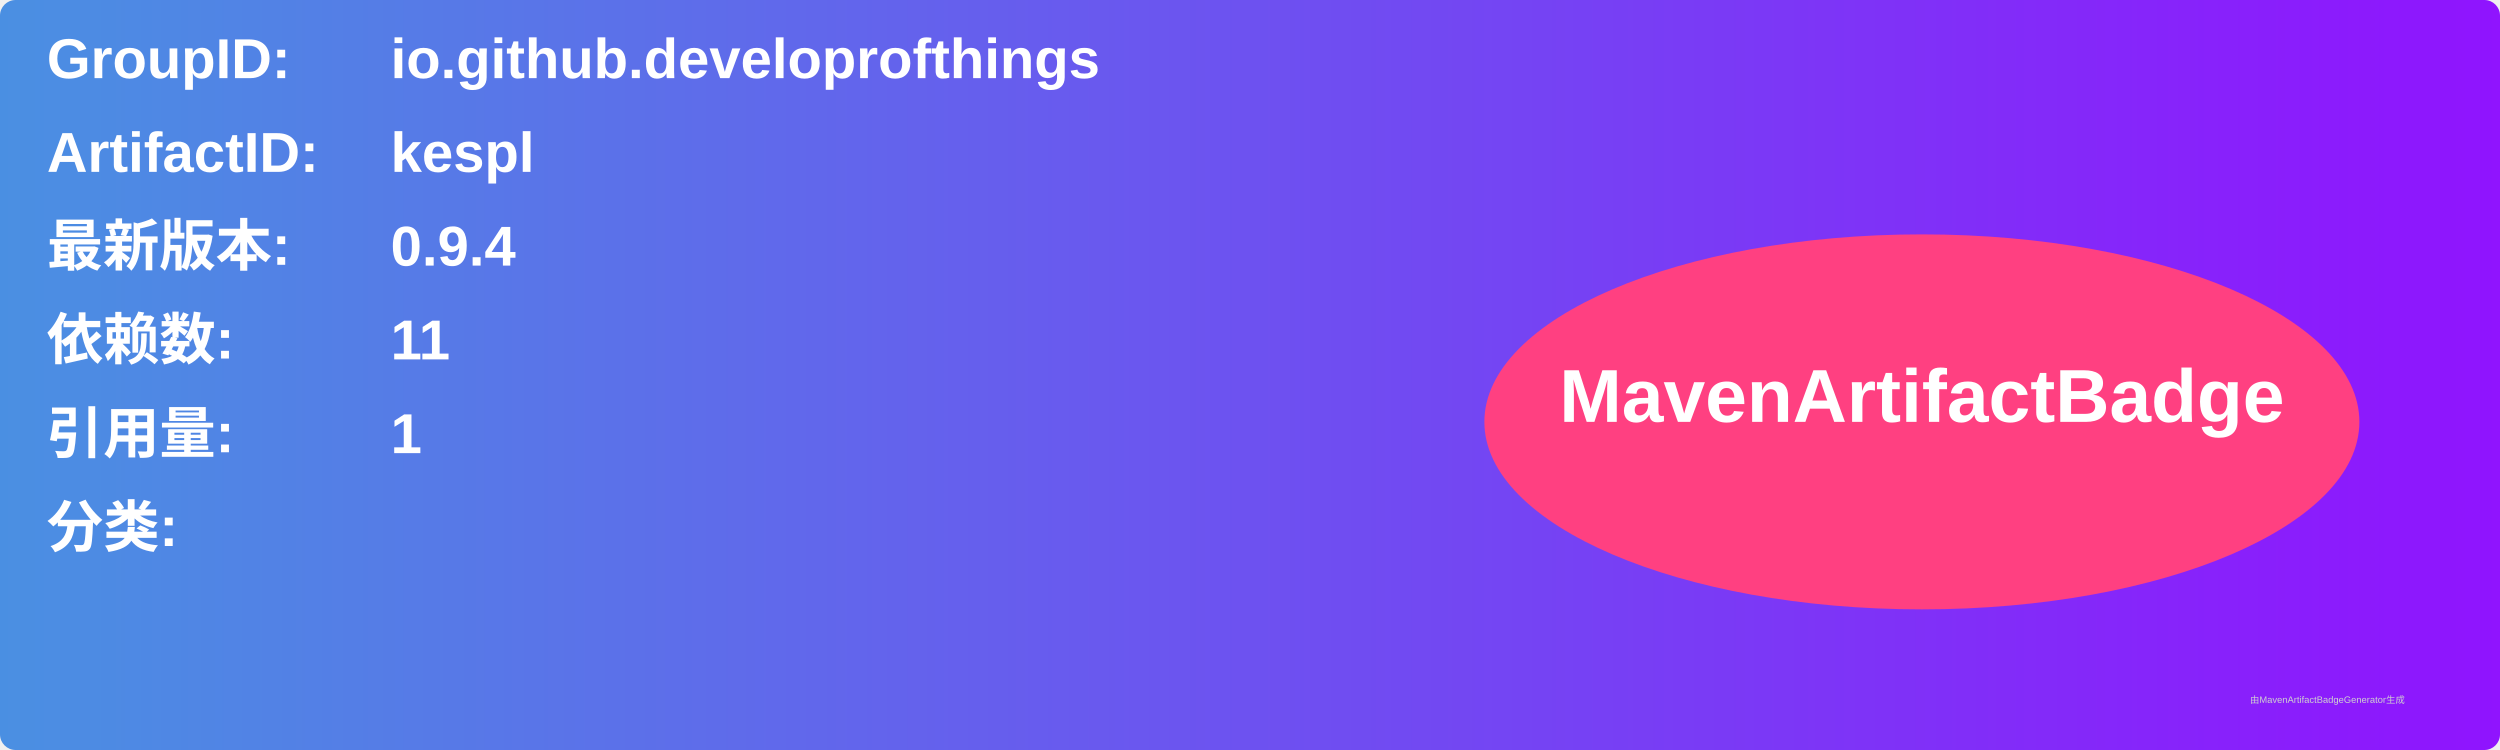
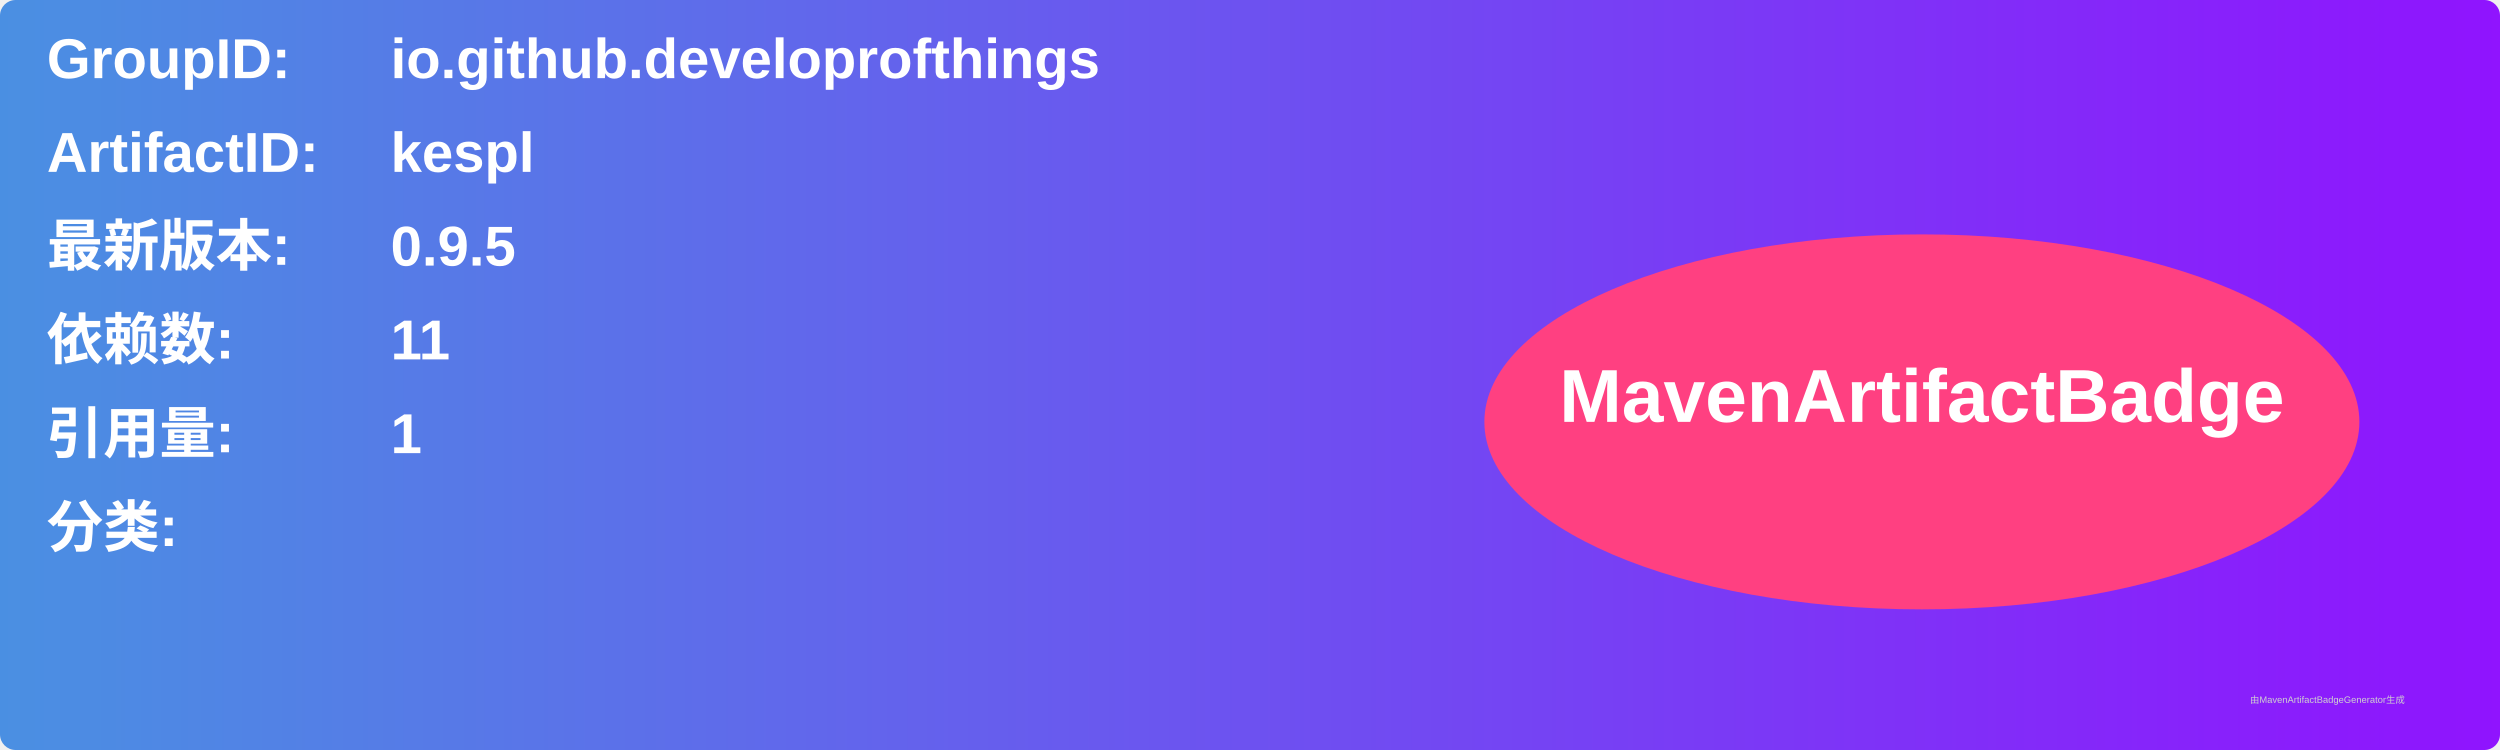
<svg xmlns="http://www.w3.org/2000/svg" width="800" height="240" viewBox="0 0 800 240">
  <linearGradient id="grad" x1="0%" y1="0%" x2="100%" y2="0%">
    <stop offset="0%" stop-color="#4a90e2" />
    <stop offset="100%" stop-color="#9013fe" />
  </linearGradient>
  <rect width="100%" height="100%" rx="5" ry="5" fill="url(#grad)" />
  <g transform="translate(15, 15)">
    <text x="0" y="10" font-family="Arial" font-size="18" fill="white" font-weight="bold" width="260">GroupID:</text>
    <text x="110" y="10" font-family="Arial" font-size="18" fill="white" font-weight="bold" width="460">io.github.developrofthings</text>
    <text x="0" y="40" font-family="Arial" font-size="18" fill="white" font-weight="bold" width="260">ArtifactID:</text>
    <text x="110" y="40" font-family="Arial" font-size="18" fill="white" font-weight="bold" width="460">kespl</text>
    <text x="0" y="70" font-family="Arial" font-size="18" fill="white" font-weight="bold">最新版本:</text>
    <text x="110" y="70" font-family="Arial" font-size="18" fill="white" font-weight="bold">
-       <tspan font-weight="bold">0.9.4</tspan>
+       <tspan font-weight="bold">0.9.5</tspan>
    </text>
    <text x="0" y="100" font-family="Arial" font-size="18" fill="white" font-weight="bold">依赖数: </text>
    <text x="110" y="100" font-family="Arial" font-size="18" fill="white">
      <tspan font-weight="bold">11</tspan>
    </text>
    <text x="0" y="130" font-family="Arial" font-size="18" fill="white" font-weight="bold">引用量: </text>
    <text x="110" y="130" font-family="Arial" font-size="18" fill="white">
      <tspan font-weight="bold">1</tspan>
    </text>
    <text x="0" y="160" font-family="Arial" font-size="18" fill="white" font-weight="bold">分类:</text>
    <text x="10" y="190" font-family="Arial" font-size="10" fill="white">
      <tspan font-weight="bold" />
    </text>
    <ellipse cx="600" cy="120" rx="140" ry="60" fill="#ff4081" />
    <text x="600" y="120" text-anchor="middle" font-family="Arial" font-size="24" fill="white" font-weight="bold">MavenArtifactBadge</text>
  </g>
  <text x="720" y="225" font-family="Arial" font-size="3" fill="#d0d0d0">由MavenArtifactBadgeGenerator生成</text>
</svg>
